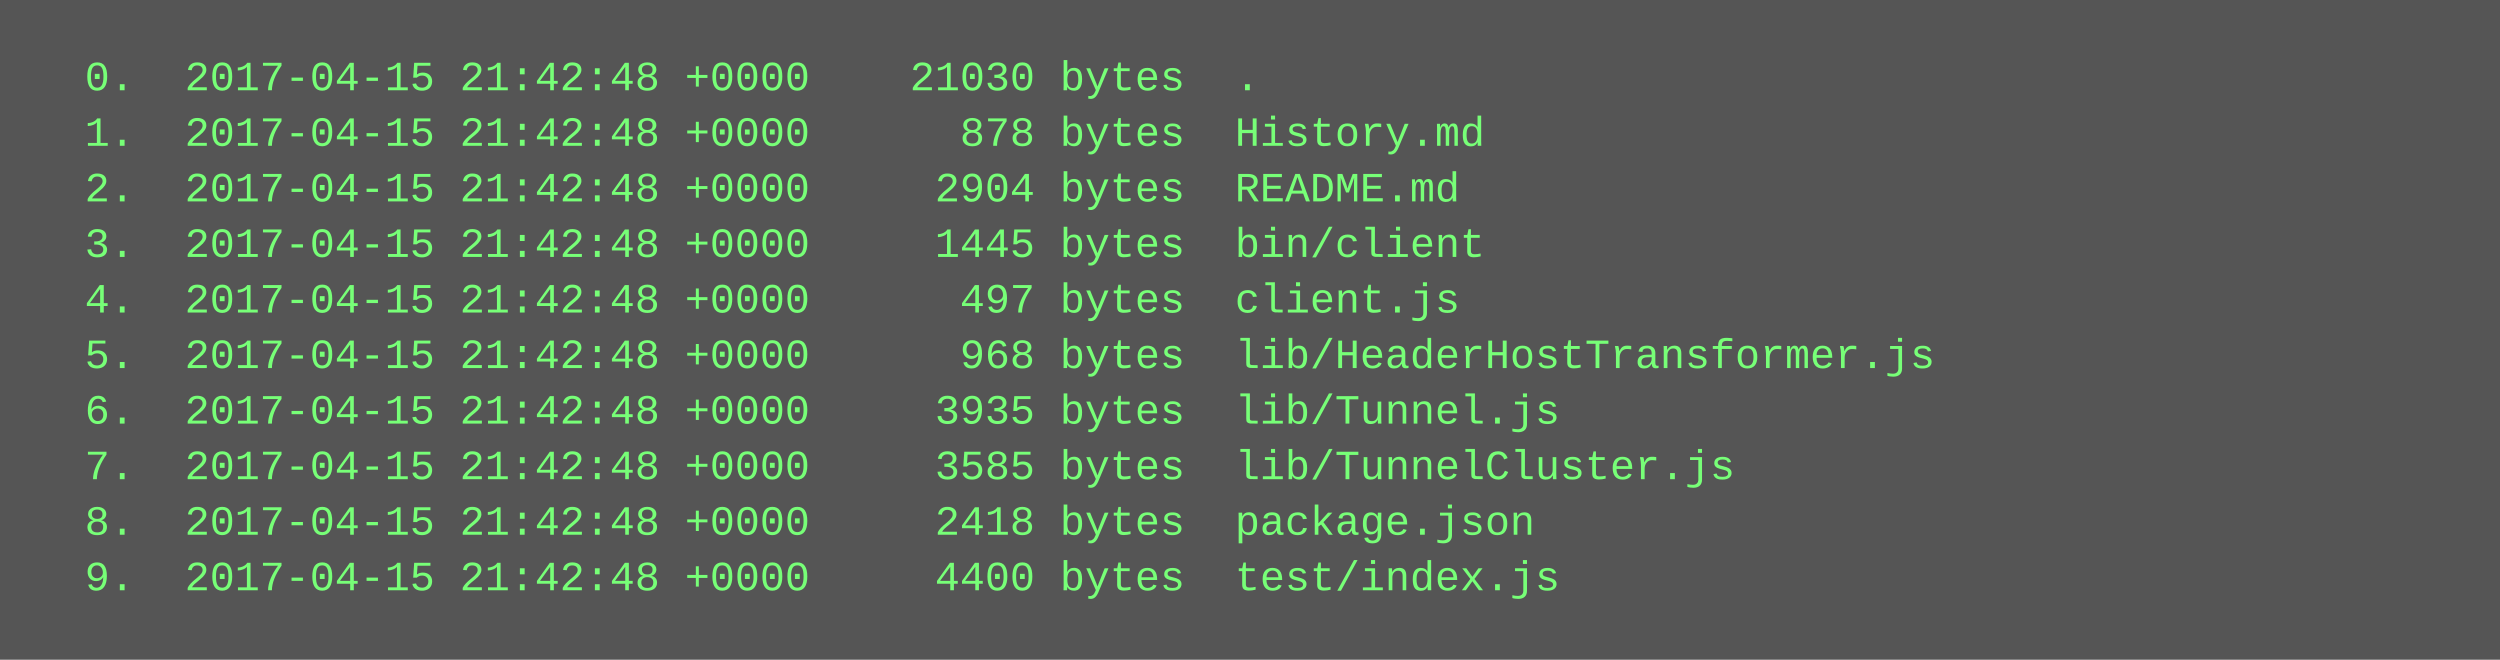
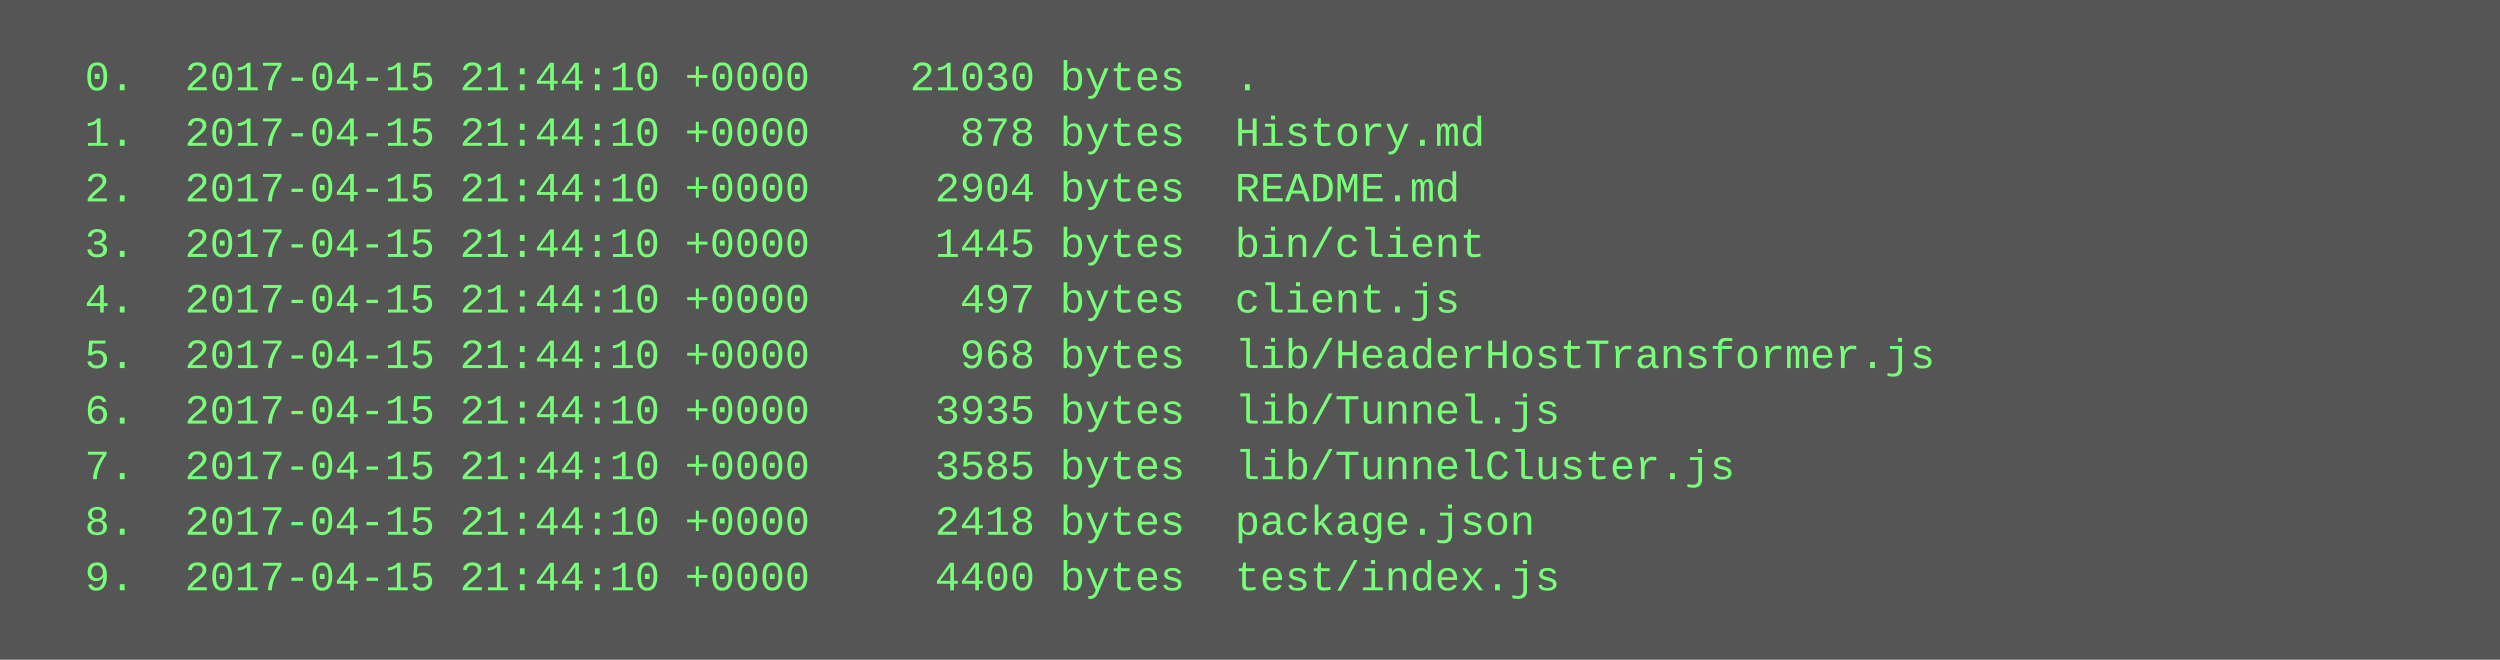
<svg xmlns="http://www.w3.org/2000/svg" height="190" width="720">
  <rect height="190" fill="#555" width="720" />
  <text fill="#7f7" font-family="Courier New" font-size="12" xml:space="preserve">
-     <tspan x="10" y="26">  0.  2017-04-15 21:42:48 +0000    21030 bytes  .</tspan>
-     <tspan x="10" y="42">  1.  2017-04-15 21:42:48 +0000      878 bytes  History.md</tspan>
-     <tspan x="10" y="58">  2.  2017-04-15 21:42:48 +0000     2904 bytes  README.md</tspan>
-     <tspan x="10" y="74">  3.  2017-04-15 21:42:48 +0000     1445 bytes  bin/client</tspan>
-     <tspan x="10" y="90">  4.  2017-04-15 21:42:48 +0000      497 bytes  client.js</tspan>
-     <tspan x="10" y="106">  5.  2017-04-15 21:42:48 +0000      968 bytes  lib/HeaderHostTransformer.js</tspan>
-     <tspan x="10" y="122">  6.  2017-04-15 21:42:48 +0000     3935 bytes  lib/Tunnel.js</tspan>
-     <tspan x="10" y="138">  7.  2017-04-15 21:42:48 +0000     3585 bytes  lib/TunnelCluster.js</tspan>
-     <tspan x="10" y="154">  8.  2017-04-15 21:42:48 +0000     2418 bytes  package.json</tspan>
-     <tspan x="10" y="170">  9.  2017-04-15 21:42:48 +0000     4400 bytes  test/index.js</tspan>
+     <tspan x="10" y="26">  0.  2017-04-15 21:44:10 +0000    21030 bytes  .</tspan>
+     <tspan x="10" y="42">  1.  2017-04-15 21:44:10 +0000      878 bytes  History.md</tspan>
+     <tspan x="10" y="58">  2.  2017-04-15 21:44:10 +0000     2904 bytes  README.md</tspan>
+     <tspan x="10" y="74">  3.  2017-04-15 21:44:10 +0000     1445 bytes  bin/client</tspan>
+     <tspan x="10" y="90">  4.  2017-04-15 21:44:10 +0000      497 bytes  client.js</tspan>
+     <tspan x="10" y="106">  5.  2017-04-15 21:44:10 +0000      968 bytes  lib/HeaderHostTransformer.js</tspan>
+     <tspan x="10" y="122">  6.  2017-04-15 21:44:10 +0000     3935 bytes  lib/Tunnel.js</tspan>
+     <tspan x="10" y="138">  7.  2017-04-15 21:44:10 +0000     3585 bytes  lib/TunnelCluster.js</tspan>
+     <tspan x="10" y="154">  8.  2017-04-15 21:44:10 +0000     2418 bytes  package.json</tspan>
+     <tspan x="10" y="170">  9.  2017-04-15 21:44:10 +0000     4400 bytes  test/index.js</tspan>
  </text>
</svg>
